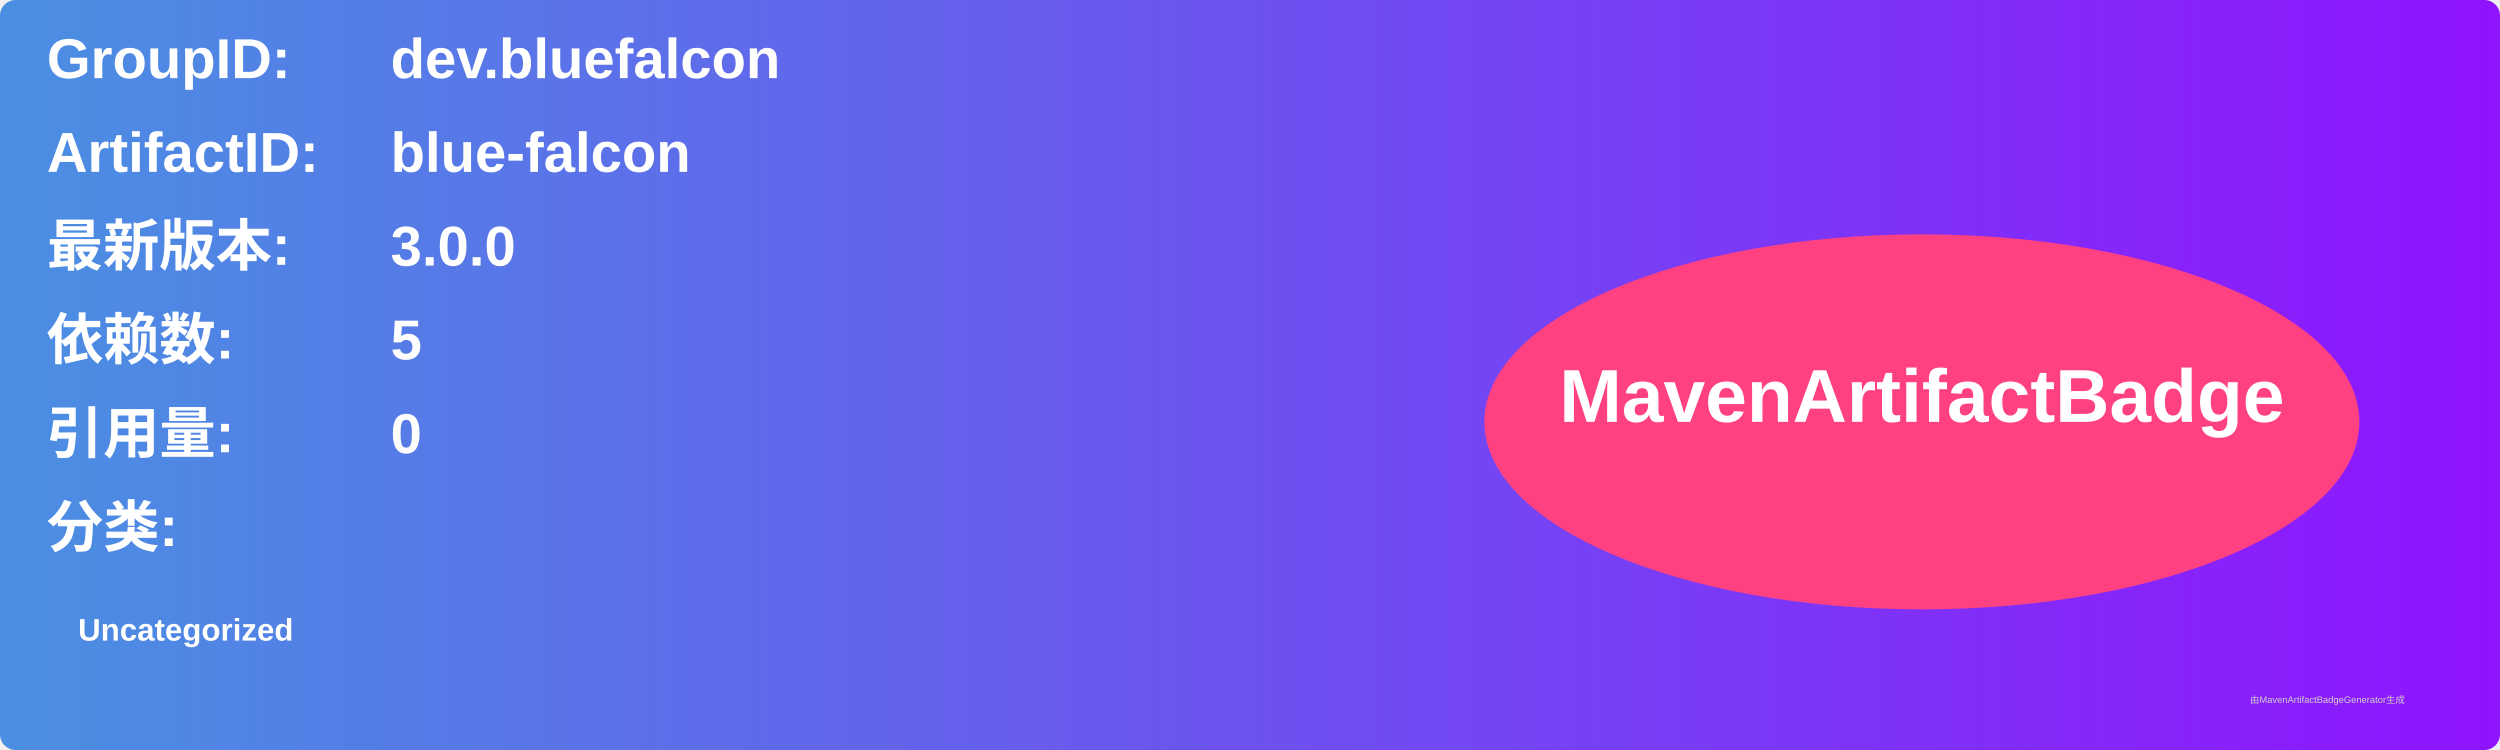
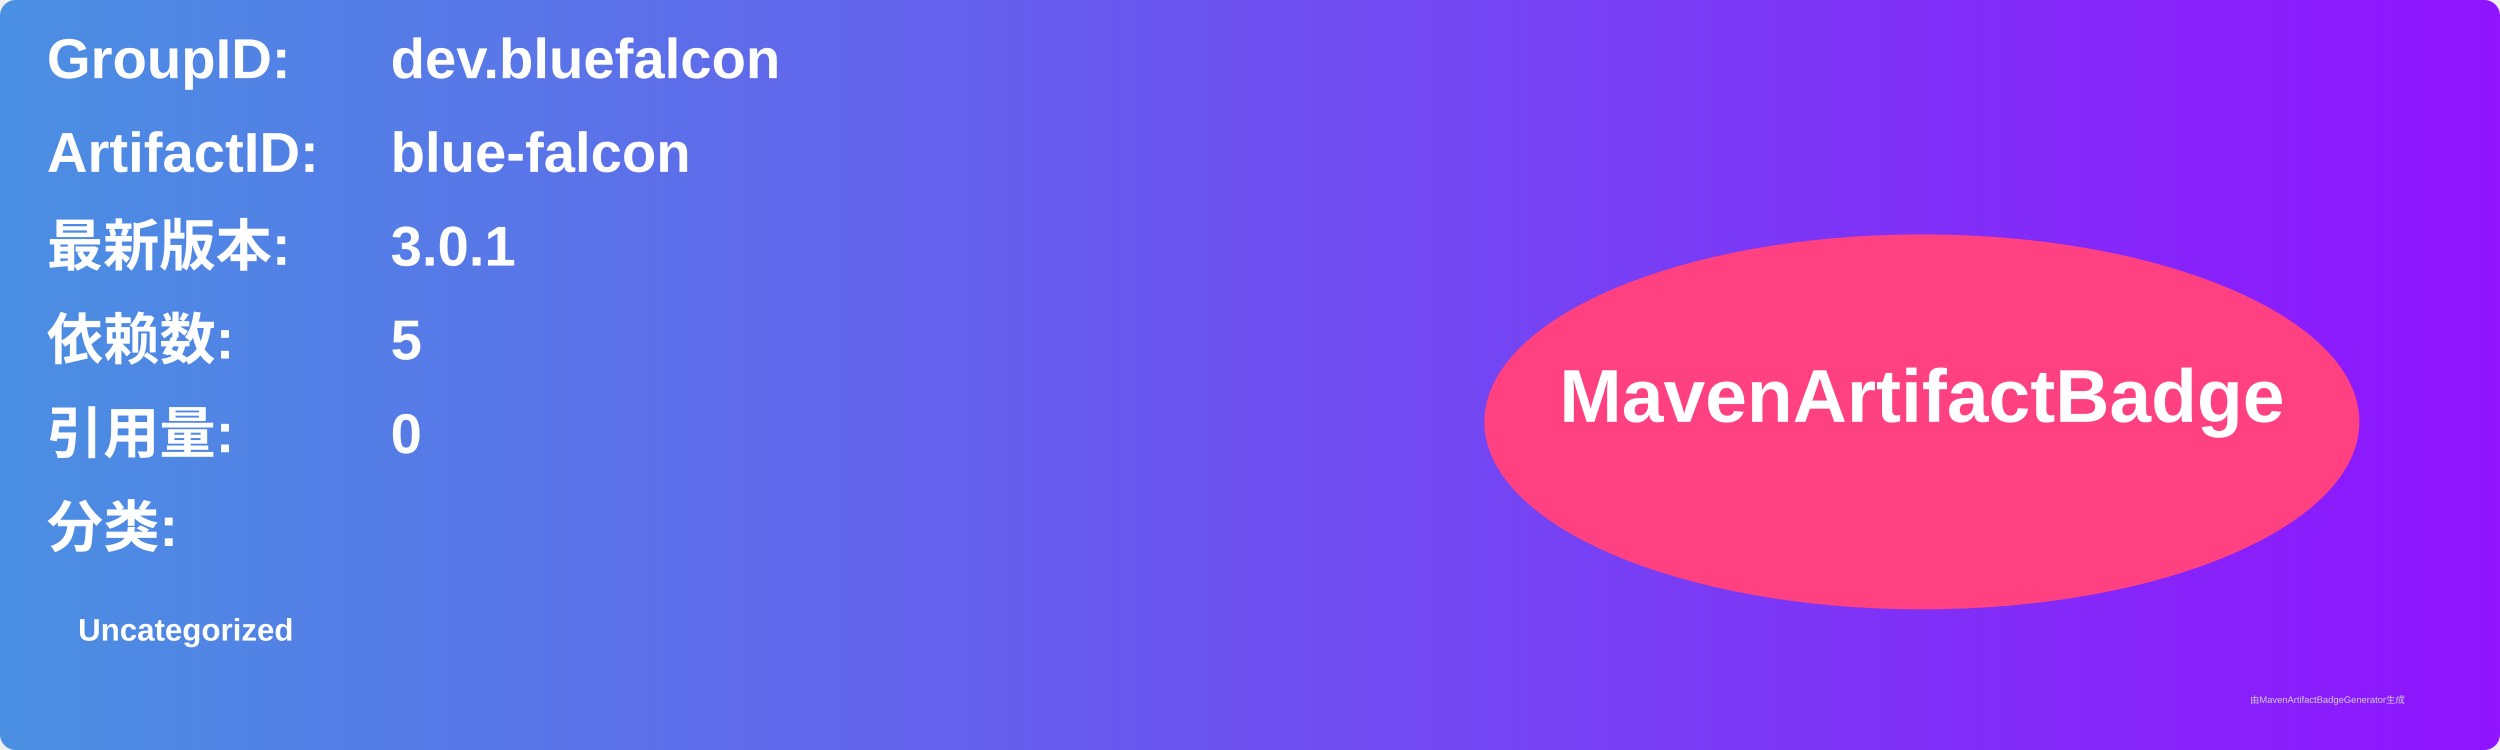
<svg xmlns="http://www.w3.org/2000/svg" width="800" height="240" viewBox="0 0 800 240">
  <linearGradient id="grad" x1="0%" y1="0%" x2="100%" y2="0%">
    <stop offset="0%" stop-color="#4a90e2" />
    <stop offset="100%" stop-color="#9013fe" />
  </linearGradient>
  <rect width="100%" height="100%" rx="5" ry="5" fill="url(#grad)" />
  <g transform="translate(15, 15)">
    <text x="0" y="10" font-family="Arial" font-size="18" fill="white" font-weight="bold" width="260">GroupID:</text>
    <text x="110" y="10" font-family="Arial" font-size="18" fill="white" font-weight="bold" width="460">dev.bluefalcon</text>
    <text x="0" y="40" font-family="Arial" font-size="18" fill="white" font-weight="bold" width="260">ArtifactID:</text>
    <text x="110" y="40" font-family="Arial" font-size="18" fill="white" font-weight="bold" width="460">blue-falcon</text>
    <text x="0" y="70" font-family="Arial" font-size="18" fill="white" font-weight="bold">最新版本:</text>
    <text x="110" y="70" font-family="Arial" font-size="18" fill="white" font-weight="bold">
-       <tspan font-weight="bold">3.0.0</tspan>
+       <tspan font-weight="bold">3.0.1</tspan>
    </text>
    <text x="0" y="100" font-family="Arial" font-size="18" fill="white" font-weight="bold">依赖数: </text>
    <text x="110" y="100" font-family="Arial" font-size="18" fill="white">
      <tspan font-weight="bold">5</tspan>
    </text>
    <text x="0" y="130" font-family="Arial" font-size="18" fill="white" font-weight="bold">引用量: </text>
    <text x="110" y="130" font-family="Arial" font-size="18" fill="white">
      <tspan font-weight="bold">0</tspan>
    </text>
    <text x="0" y="160" font-family="Arial" font-size="18" fill="white" font-weight="bold">分类:</text>
    <text x="10" y="190" font-family="Arial" font-size="10" fill="white">
      <tspan font-weight="bold">Uncategorized</tspan>
    </text>
    <ellipse cx="600" cy="120" rx="140" ry="60" fill="#ff4081" />
    <text x="600" y="120" text-anchor="middle" font-family="Arial" font-size="24" fill="white" font-weight="bold">MavenArtifactBadge</text>
  </g>
  <text x="720" y="225" font-family="Arial" font-size="3" fill="#d0d0d0">由MavenArtifactBadgeGenerator生成</text>
</svg>
